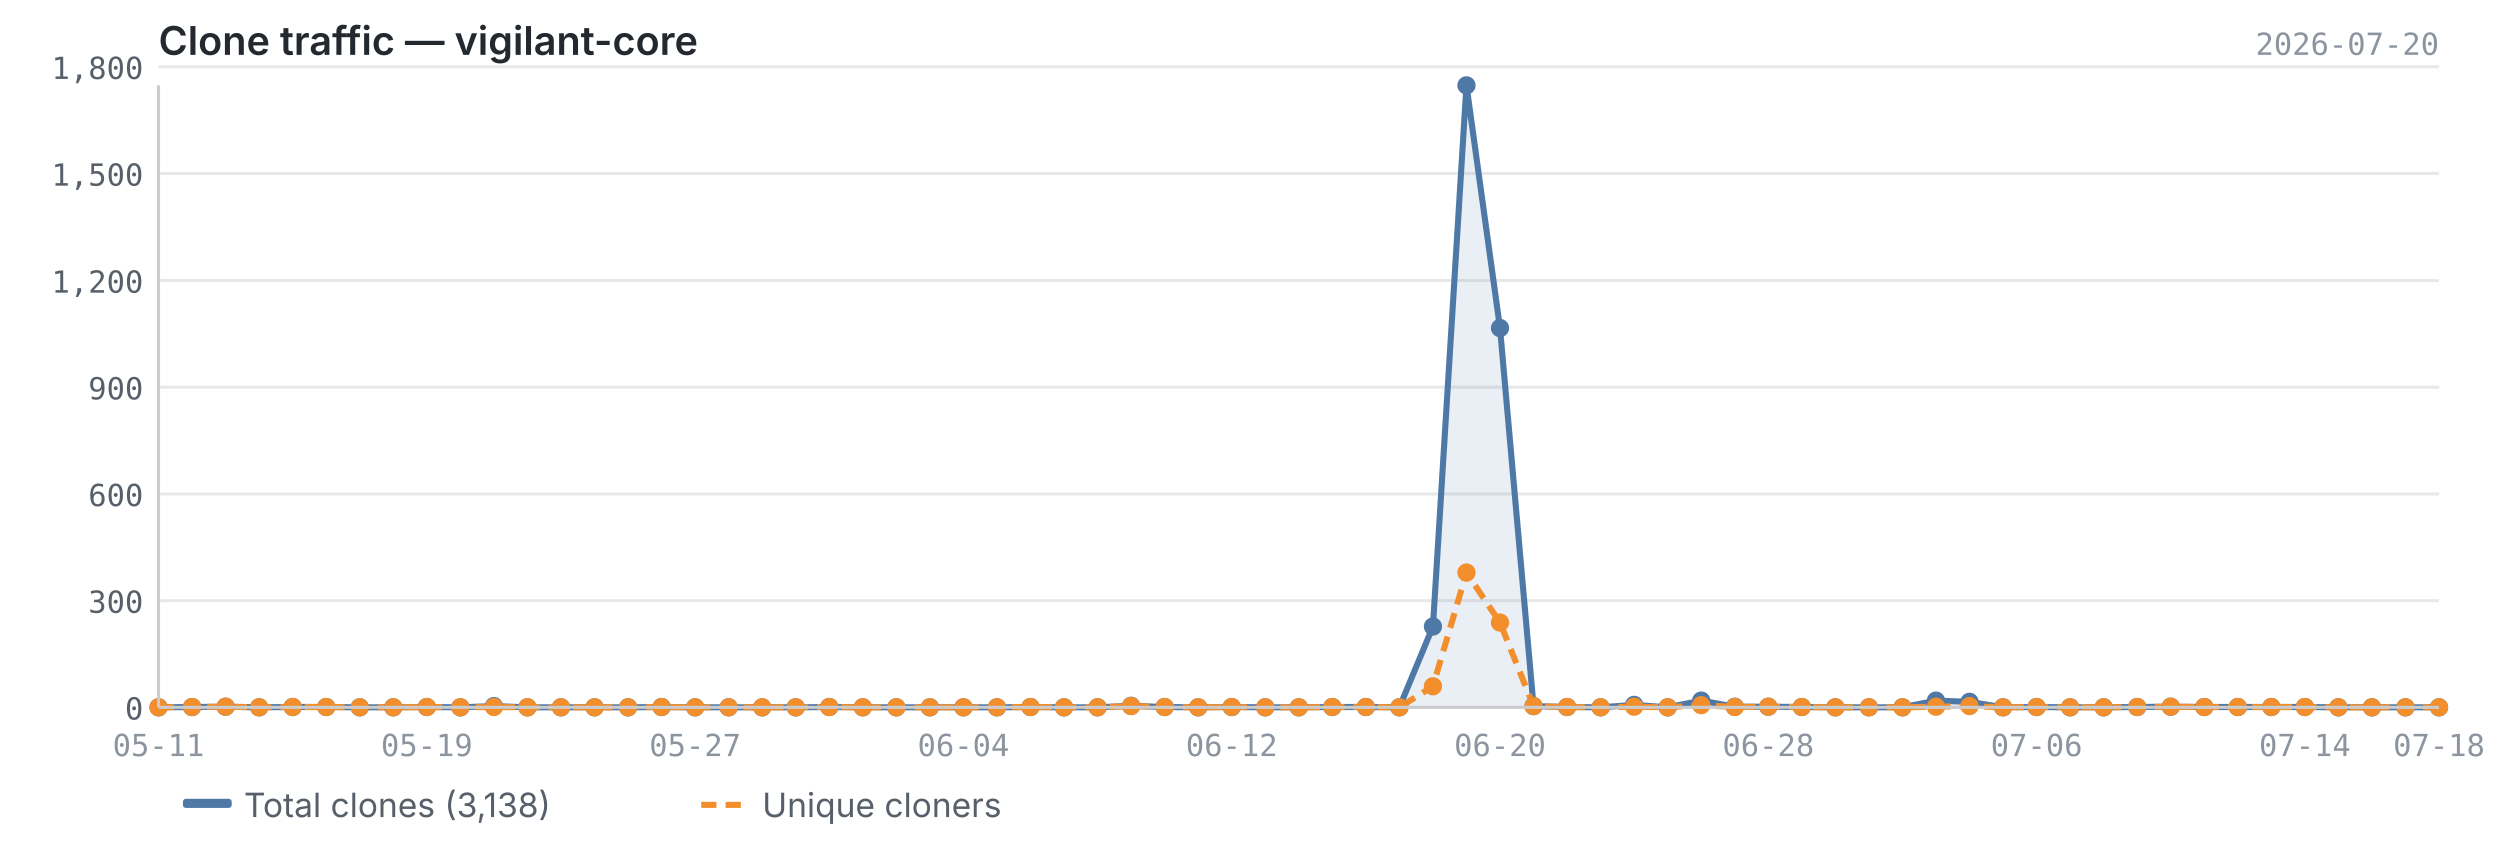
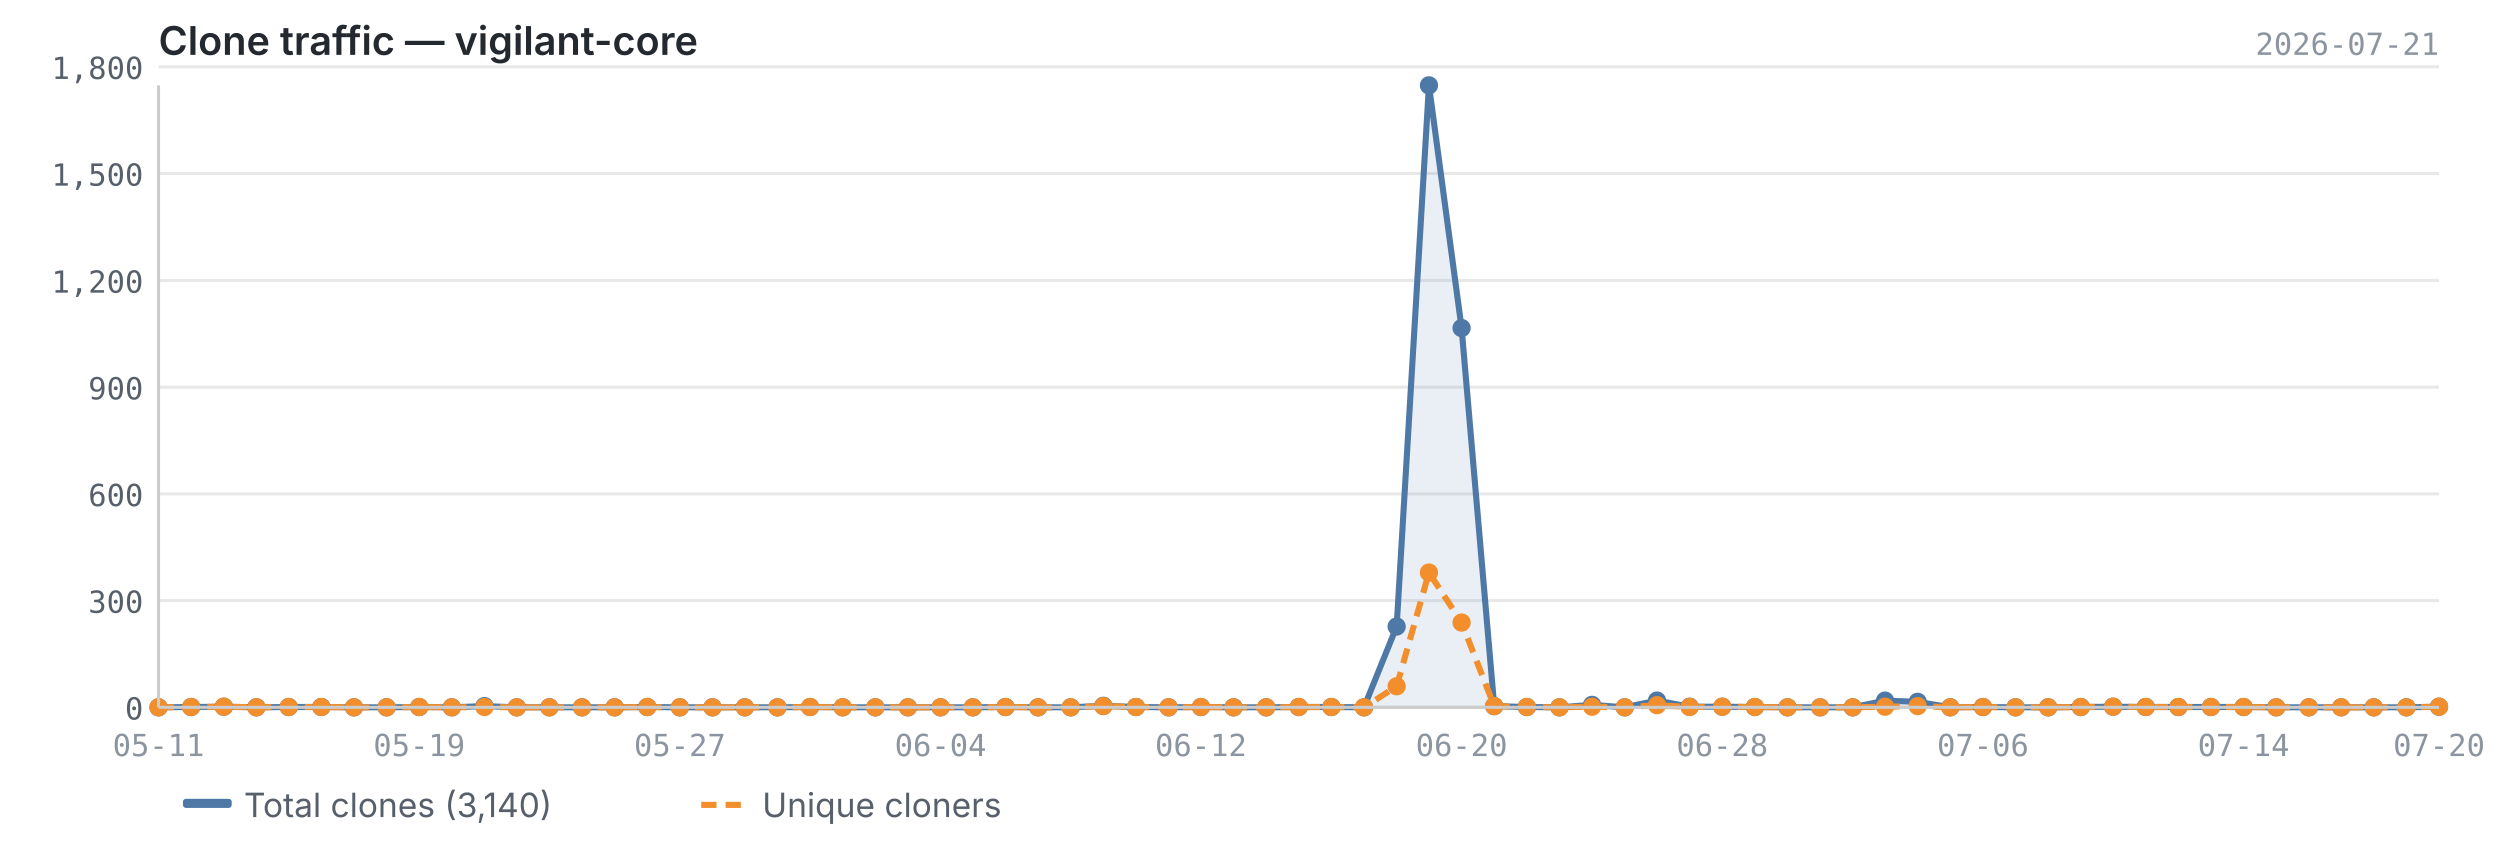
<svg xmlns="http://www.w3.org/2000/svg" viewBox="0 0 820 280" width="820" height="280">
  <text x="52" y="18" font-size="13" font-weight="600" fill="#24292f" font-family="-apple-system, BlinkMacSystemFont, 'Segoe UI', sans-serif">Clone traffic — vigilant-core</text>
-   <text x="800" y="18" font-size="10" fill="#8c959f" font-family="ui-monospace, SFMono-Regular, 'SF Mono', Menlo, monospace" text-anchor="end">2026-07-20</text>
+   <text x="800" y="18" font-size="10" fill="#8c959f" font-family="ui-monospace, SFMono-Regular, 'SF Mono', Menlo, monospace" text-anchor="end">2026-07-21</text>
  <line x1="52" y1="232.0" x2="800" y2="232.0" stroke="#e8e8e8" stroke-width="1" />
  <line x1="52" y1="197.0" x2="800" y2="197.0" stroke="#e8e8e8" stroke-width="1" />
  <line x1="52" y1="162.0" x2="800" y2="162.0" stroke="#e8e8e8" stroke-width="1" />
  <line x1="52" y1="127.0" x2="800" y2="127.0" stroke="#e8e8e8" stroke-width="1" />
  <line x1="52" y1="92.0" x2="800" y2="92.0" stroke="#e8e8e8" stroke-width="1" />
  <line x1="52" y1="56.9" x2="800" y2="56.9" stroke="#e8e8e8" stroke-width="1" />
  <line x1="52" y1="21.9" x2="800" y2="21.9" stroke="#e8e8e8" stroke-width="1" />
-   <path d="M52.0,232.0 L52.0,232.0 L63.0,231.9 L74.0,231.8 L85.0,232.0 L96.0,231.9 L107.0,231.9 L118.0,232.0 L129.0,232.0 L140.0,231.9 L151.0,232.0 L162.0,231.6 L173.0,232.0 L184.0,232.0 L195.0,232.0 L206.0,232.0 L217.0,231.9 L228.0,232.0 L239.0,232.0 L250.0,232.0 L261.0,232.0 L272.0,231.9 L283.0,232.0 L294.0,232.0 L305.0,232.0 L316.0,232.0 L327.0,232.0 L338.0,231.9 L349.0,232.0 L360.0,232.0 L371.0,231.5 L382.0,231.9 L393.0,232.0 L404.0,231.9 L415.0,232.0 L426.0,232.0 L437.0,231.9 L448.0,231.9 L459.0,232.0 L470.0,205.5 L481.0,28.0 L492.0,107.6 L503.0,231.6 L514.0,231.9 L525.0,232.0 L536.0,231.2 L547.0,232.0 L558.0,229.8 L569.0,231.8 L580.0,231.8 L591.0,231.9 L602.0,232.0 L613.0,232.0 L624.0,232.0 L635.0,229.8 L646.0,230.2 L657.0,232.0 L668.0,231.9 L679.0,232.0 L690.0,232.0 L701.0,231.9 L712.0,231.8 L723.0,231.9 L734.0,231.9 L745.0,231.9 L756.0,231.9 L767.0,232.0 L778.0,232.0 L789.0,232.0 L800.0,232.0 L800.0,232.0 L52.0,232.0Z" fill="#4e79a7" opacity="0.12" />
-   <polyline points="52.0,232.0 63.0,231.9 74.0,231.8 85.0,232.0 96.0,231.9 107.0,231.9 118.0,232.0 129.0,232.0 140.0,231.9 151.0,232.0 162.0,231.6 173.0,232.0 184.0,232.0 195.0,232.0 206.0,232.0 217.0,231.9 228.0,232.0 239.0,232.0 250.0,232.0 261.0,232.0 272.0,231.9 283.0,232.0 294.0,232.0 305.0,232.0 316.0,232.0 327.0,232.0 338.0,231.9 349.0,232.0 360.0,232.0 371.0,231.5 382.0,231.9 393.0,232.0 404.0,231.9 415.0,232.0 426.0,232.0 437.0,231.9 448.0,231.9 459.0,232.0 470.0,205.5 481.0,28.0 492.0,107.6 503.0,231.6 514.0,231.9 525.0,232.0 536.0,231.2 547.0,232.0 558.0,229.8 569.0,231.8 580.0,231.8 591.0,231.9 602.0,232.0 613.0,232.0 624.0,232.0 635.0,229.8 646.0,230.2 657.0,232.0 668.0,231.9 679.0,232.0 690.0,232.0 701.0,231.9 712.0,231.8 723.0,231.9 734.0,231.9 745.0,231.9 756.0,231.9 767.0,232.0 778.0,232.0 789.0,232.0 800.0,232.0" fill="none" stroke="#4e79a7" stroke-width="2" stroke-linejoin="round" />
-   <polyline points="52.0,232.0 63.0,231.9 74.0,231.8 85.0,232.0 96.0,231.9 107.0,231.9 118.0,232.0 129.0,232.0 140.0,231.9 151.0,232.0 162.0,231.9 173.0,232.0 184.0,232.0 195.0,232.0 206.0,232.0 217.0,231.9 228.0,232.0 239.0,232.0 250.0,232.0 261.0,232.0 272.0,231.9 283.0,232.0 294.0,232.0 305.0,232.0 316.0,232.0 327.0,232.0 338.0,231.9 349.0,232.0 360.0,232.0 371.0,231.6 382.0,231.9 393.0,232.0 404.0,231.9 415.0,232.0 426.0,232.0 437.0,231.9 448.0,231.9 459.0,232.0 470.0,225.1 481.0,187.8 492.0,204.2 503.0,231.6 514.0,231.9 525.0,232.0 536.0,231.8 547.0,232.0 558.0,231.3 569.0,231.9 580.0,231.8 591.0,231.9 602.0,232.0 613.0,232.0 624.0,232.0 635.0,231.8 646.0,231.6 657.0,232.0 668.0,231.9 679.0,232.0 690.0,232.0 701.0,231.9 712.0,231.8 723.0,231.9 734.0,231.9 745.0,231.9 756.0,231.9 767.0,232.0 778.0,232.0 789.0,232.0 800.0,232.0" fill="none" stroke="#f28e2b" stroke-width="2" stroke-linejoin="round" stroke-dasharray="5,3" />
+   <path d="M52.0,232.0 L52.0,232.0 L62.7,231.9 L73.4,231.8 L84.1,232.0 L94.7,231.9 L105.4,231.9 L116.1,232.0 L126.8,232.0 L137.5,231.9 L148.2,232.0 L158.9,231.6 L169.5,232.0 L180.2,232.0 L190.9,232.0 L201.6,232.0 L212.3,231.9 L223.0,232.0 L233.7,232.0 L244.3,232.0 L255.0,232.0 L265.7,231.9 L276.4,232.0 L287.1,232.0 L297.8,232.0 L308.5,232.0 L319.1,232.0 L329.8,231.9 L340.5,232.0 L351.2,232.0 L361.9,231.5 L372.6,231.9 L383.3,232.0 L393.9,231.9 L404.6,232.0 L415.3,232.0 L426.0,231.9 L436.7,231.9 L447.4,232.0 L458.1,205.5 L468.7,28.0 L479.4,107.6 L490.1,231.6 L500.8,231.9 L511.5,232.0 L522.2,231.2 L532.9,232.0 L543.5,229.8 L554.2,231.8 L564.9,231.8 L575.6,231.9 L586.3,232.0 L597.0,232.0 L607.7,232.0 L618.3,229.8 L629.0,230.2 L639.7,232.0 L650.4,231.9 L661.1,232.0 L671.8,232.0 L682.5,231.9 L693.1,231.8 L703.8,231.9 L714.5,231.9 L725.2,231.9 L735.9,231.9 L746.6,232.0 L757.3,232.0 L767.9,232.0 L778.6,232.0 L789.3,232.0 L800.0,231.8 L800.0,232.0 L52.0,232.0Z" fill="#4e79a7" opacity="0.12" />
+   <polyline points="52.0,232.0 62.7,231.9 73.4,231.8 84.1,232.0 94.7,231.9 105.4,231.9 116.1,232.0 126.8,232.0 137.5,231.9 148.2,232.0 158.9,231.6 169.5,232.0 180.2,232.0 190.9,232.0 201.6,232.0 212.3,231.9 223.0,232.0 233.7,232.0 244.3,232.0 255.0,232.0 265.7,231.9 276.4,232.0 287.1,232.0 297.8,232.0 308.5,232.0 319.1,232.0 329.8,231.9 340.5,232.0 351.2,232.0 361.9,231.5 372.6,231.9 383.3,232.0 393.9,231.9 404.6,232.0 415.3,232.0 426.0,231.9 436.7,231.9 447.4,232.0 458.1,205.5 468.7,28.0 479.4,107.6 490.1,231.6 500.8,231.9 511.5,232.0 522.2,231.2 532.9,232.0 543.5,229.8 554.2,231.8 564.9,231.8 575.6,231.9 586.3,232.0 597.0,232.0 607.7,232.0 618.3,229.8 629.0,230.2 639.7,232.0 650.4,231.9 661.1,232.0 671.8,232.0 682.5,231.9 693.1,231.8 703.8,231.9 714.5,231.9 725.2,231.9 735.9,231.9 746.6,232.0 757.3,232.0 767.9,232.0 778.6,232.0 789.3,232.0 800.0,231.8" fill="none" stroke="#4e79a7" stroke-width="2" stroke-linejoin="round" />
+   <polyline points="52.0,232.0 62.7,231.9 73.4,231.8 84.1,232.0 94.7,231.9 105.4,231.9 116.1,232.0 126.8,232.0 137.5,231.9 148.2,232.0 158.9,231.9 169.5,232.0 180.2,232.0 190.9,232.0 201.6,232.0 212.3,231.9 223.0,232.0 233.7,232.0 244.3,232.0 255.0,232.0 265.7,231.9 276.4,232.0 287.1,232.0 297.8,232.0 308.5,232.0 319.1,232.0 329.8,231.9 340.5,232.0 351.2,232.0 361.9,231.6 372.6,231.9 383.3,232.0 393.9,231.9 404.6,232.0 415.3,232.0 426.0,231.9 436.7,231.9 447.4,232.0 458.1,225.1 468.7,187.8 479.4,204.2 490.1,231.6 500.8,231.9 511.5,232.0 522.2,231.8 532.9,232.0 543.5,231.3 554.2,231.9 564.9,231.8 575.6,231.9 586.3,232.0 597.0,232.0 607.7,232.0 618.3,231.8 629.0,231.6 639.7,232.0 650.4,231.9 661.1,232.0 671.8,232.0 682.5,231.9 693.1,231.8 703.8,231.9 714.5,231.9 725.2,231.9 735.9,231.9 746.6,232.0 757.3,232.0 767.9,232.0 778.6,232.0 789.3,232.0 800.0,231.8" fill="none" stroke="#f28e2b" stroke-width="2" stroke-linejoin="round" stroke-dasharray="5,3" />
  <circle cx="52.0" cy="232.0" r="3" fill="#4e79a7" />
-   <circle cx="63.0" cy="231.9" r="3" fill="#4e79a7" />
-   <circle cx="74.0" cy="231.8" r="3" fill="#4e79a7" />
-   <circle cx="85.0" cy="232.0" r="3" fill="#4e79a7" />
-   <circle cx="96.0" cy="231.9" r="3" fill="#4e79a7" />
-   <circle cx="107.0" cy="231.9" r="3" fill="#4e79a7" />
-   <circle cx="118.0" cy="232.0" r="3" fill="#4e79a7" />
-   <circle cx="129.0" cy="232.0" r="3" fill="#4e79a7" />
-   <circle cx="140.0" cy="231.9" r="3" fill="#4e79a7" />
-   <circle cx="151.0" cy="232.0" r="3" fill="#4e79a7" />
-   <circle cx="162.0" cy="231.6" r="3" fill="#4e79a7" />
-   <circle cx="173.0" cy="232.0" r="3" fill="#4e79a7" />
-   <circle cx="184.0" cy="232.0" r="3" fill="#4e79a7" />
-   <circle cx="195.0" cy="232.0" r="3" fill="#4e79a7" />
-   <circle cx="206.0" cy="232.0" r="3" fill="#4e79a7" />
-   <circle cx="217.0" cy="231.9" r="3" fill="#4e79a7" />
-   <circle cx="228.0" cy="232.0" r="3" fill="#4e79a7" />
-   <circle cx="239.0" cy="232.0" r="3" fill="#4e79a7" />
-   <circle cx="250.0" cy="232.0" r="3" fill="#4e79a7" />
-   <circle cx="261.0" cy="232.0" r="3" fill="#4e79a7" />
-   <circle cx="272.0" cy="231.9" r="3" fill="#4e79a7" />
-   <circle cx="283.0" cy="232.0" r="3" fill="#4e79a7" />
-   <circle cx="294.0" cy="232.0" r="3" fill="#4e79a7" />
-   <circle cx="305.0" cy="232.0" r="3" fill="#4e79a7" />
-   <circle cx="316.0" cy="232.0" r="3" fill="#4e79a7" />
-   <circle cx="327.0" cy="232.0" r="3" fill="#4e79a7" />
-   <circle cx="338.0" cy="231.9" r="3" fill="#4e79a7" />
-   <circle cx="349.0" cy="232.0" r="3" fill="#4e79a7" />
-   <circle cx="360.0" cy="232.0" r="3" fill="#4e79a7" />
-   <circle cx="371.0" cy="231.5" r="3" fill="#4e79a7" />
-   <circle cx="382.0" cy="231.9" r="3" fill="#4e79a7" />
-   <circle cx="393.0" cy="232.0" r="3" fill="#4e79a7" />
-   <circle cx="404.0" cy="231.9" r="3" fill="#4e79a7" />
-   <circle cx="415.0" cy="232.0" r="3" fill="#4e79a7" />
-   <circle cx="426.0" cy="232.0" r="3" fill="#4e79a7" />
-   <circle cx="437.0" cy="231.9" r="3" fill="#4e79a7" />
-   <circle cx="448.0" cy="231.9" r="3" fill="#4e79a7" />
-   <circle cx="459.0" cy="232.0" r="3" fill="#4e79a7" />
-   <circle cx="470.0" cy="205.5" r="3" fill="#4e79a7" />
-   <circle cx="481.0" cy="28.0" r="3" fill="#4e79a7" />
-   <circle cx="492.0" cy="107.6" r="3" fill="#4e79a7" />
-   <circle cx="503.0" cy="231.6" r="3" fill="#4e79a7" />
-   <circle cx="514.0" cy="231.9" r="3" fill="#4e79a7" />
-   <circle cx="525.0" cy="232.0" r="3" fill="#4e79a7" />
-   <circle cx="536.0" cy="231.2" r="3" fill="#4e79a7" />
-   <circle cx="547.0" cy="232.0" r="3" fill="#4e79a7" />
-   <circle cx="558.0" cy="229.8" r="3" fill="#4e79a7" />
-   <circle cx="569.0" cy="231.8" r="3" fill="#4e79a7" />
-   <circle cx="580.0" cy="231.8" r="3" fill="#4e79a7" />
-   <circle cx="591.0" cy="231.9" r="3" fill="#4e79a7" />
-   <circle cx="602.0" cy="232.0" r="3" fill="#4e79a7" />
-   <circle cx="613.0" cy="232.0" r="3" fill="#4e79a7" />
-   <circle cx="624.0" cy="232.0" r="3" fill="#4e79a7" />
-   <circle cx="635.0" cy="229.8" r="3" fill="#4e79a7" />
-   <circle cx="646.0" cy="230.2" r="3" fill="#4e79a7" />
-   <circle cx="657.0" cy="232.0" r="3" fill="#4e79a7" />
-   <circle cx="668.0" cy="231.9" r="3" fill="#4e79a7" />
-   <circle cx="679.0" cy="232.0" r="3" fill="#4e79a7" />
-   <circle cx="690.0" cy="232.0" r="3" fill="#4e79a7" />
-   <circle cx="701.0" cy="231.9" r="3" fill="#4e79a7" />
-   <circle cx="712.0" cy="231.8" r="3" fill="#4e79a7" />
-   <circle cx="723.0" cy="231.9" r="3" fill="#4e79a7" />
-   <circle cx="734.0" cy="231.9" r="3" fill="#4e79a7" />
-   <circle cx="745.0" cy="231.9" r="3" fill="#4e79a7" />
-   <circle cx="756.0" cy="231.9" r="3" fill="#4e79a7" />
-   <circle cx="767.0" cy="232.0" r="3" fill="#4e79a7" />
-   <circle cx="778.0" cy="232.0" r="3" fill="#4e79a7" />
-   <circle cx="789.0" cy="232.0" r="3" fill="#4e79a7" />
-   <circle cx="800.0" cy="232.0" r="3" fill="#4e79a7" />
+   <circle cx="62.7" cy="231.9" r="3" fill="#4e79a7" />
+   <circle cx="73.4" cy="231.8" r="3" fill="#4e79a7" />
+   <circle cx="84.1" cy="232.0" r="3" fill="#4e79a7" />
+   <circle cx="94.7" cy="231.9" r="3" fill="#4e79a7" />
+   <circle cx="105.4" cy="231.9" r="3" fill="#4e79a7" />
+   <circle cx="116.1" cy="232.0" r="3" fill="#4e79a7" />
+   <circle cx="126.8" cy="232.0" r="3" fill="#4e79a7" />
+   <circle cx="137.5" cy="231.9" r="3" fill="#4e79a7" />
+   <circle cx="148.2" cy="232.0" r="3" fill="#4e79a7" />
+   <circle cx="158.9" cy="231.6" r="3" fill="#4e79a7" />
+   <circle cx="169.5" cy="232.0" r="3" fill="#4e79a7" />
+   <circle cx="180.2" cy="232.0" r="3" fill="#4e79a7" />
+   <circle cx="190.9" cy="232.0" r="3" fill="#4e79a7" />
+   <circle cx="201.6" cy="232.0" r="3" fill="#4e79a7" />
+   <circle cx="212.3" cy="231.9" r="3" fill="#4e79a7" />
+   <circle cx="223.0" cy="232.0" r="3" fill="#4e79a7" />
+   <circle cx="233.7" cy="232.0" r="3" fill="#4e79a7" />
+   <circle cx="244.3" cy="232.0" r="3" fill="#4e79a7" />
+   <circle cx="255.0" cy="232.0" r="3" fill="#4e79a7" />
+   <circle cx="265.7" cy="231.9" r="3" fill="#4e79a7" />
+   <circle cx="276.4" cy="232.0" r="3" fill="#4e79a7" />
+   <circle cx="287.1" cy="232.0" r="3" fill="#4e79a7" />
+   <circle cx="297.8" cy="232.0" r="3" fill="#4e79a7" />
+   <circle cx="308.5" cy="232.0" r="3" fill="#4e79a7" />
+   <circle cx="319.1" cy="232.0" r="3" fill="#4e79a7" />
+   <circle cx="329.8" cy="231.9" r="3" fill="#4e79a7" />
+   <circle cx="340.5" cy="232.0" r="3" fill="#4e79a7" />
+   <circle cx="351.2" cy="232.0" r="3" fill="#4e79a7" />
+   <circle cx="361.9" cy="231.5" r="3" fill="#4e79a7" />
+   <circle cx="372.6" cy="231.9" r="3" fill="#4e79a7" />
+   <circle cx="383.3" cy="232.0" r="3" fill="#4e79a7" />
+   <circle cx="393.9" cy="231.9" r="3" fill="#4e79a7" />
+   <circle cx="404.6" cy="232.0" r="3" fill="#4e79a7" />
+   <circle cx="415.3" cy="232.0" r="3" fill="#4e79a7" />
+   <circle cx="426.0" cy="231.9" r="3" fill="#4e79a7" />
+   <circle cx="436.7" cy="231.9" r="3" fill="#4e79a7" />
+   <circle cx="447.4" cy="232.0" r="3" fill="#4e79a7" />
+   <circle cx="458.1" cy="205.5" r="3" fill="#4e79a7" />
+   <circle cx="468.7" cy="28.0" r="3" fill="#4e79a7" />
+   <circle cx="479.4" cy="107.6" r="3" fill="#4e79a7" />
+   <circle cx="490.1" cy="231.6" r="3" fill="#4e79a7" />
+   <circle cx="500.8" cy="231.9" r="3" fill="#4e79a7" />
+   <circle cx="511.5" cy="232.0" r="3" fill="#4e79a7" />
+   <circle cx="522.2" cy="231.2" r="3" fill="#4e79a7" />
+   <circle cx="532.9" cy="232.0" r="3" fill="#4e79a7" />
+   <circle cx="543.5" cy="229.8" r="3" fill="#4e79a7" />
+   <circle cx="554.2" cy="231.8" r="3" fill="#4e79a7" />
+   <circle cx="564.9" cy="231.8" r="3" fill="#4e79a7" />
+   <circle cx="575.6" cy="231.9" r="3" fill="#4e79a7" />
+   <circle cx="586.3" cy="232.0" r="3" fill="#4e79a7" />
+   <circle cx="597.0" cy="232.0" r="3" fill="#4e79a7" />
+   <circle cx="607.7" cy="232.0" r="3" fill="#4e79a7" />
+   <circle cx="618.3" cy="229.8" r="3" fill="#4e79a7" />
+   <circle cx="629.0" cy="230.2" r="3" fill="#4e79a7" />
+   <circle cx="639.7" cy="232.0" r="3" fill="#4e79a7" />
+   <circle cx="650.4" cy="231.9" r="3" fill="#4e79a7" />
+   <circle cx="661.1" cy="232.0" r="3" fill="#4e79a7" />
+   <circle cx="671.8" cy="232.0" r="3" fill="#4e79a7" />
+   <circle cx="682.5" cy="231.9" r="3" fill="#4e79a7" />
+   <circle cx="693.1" cy="231.8" r="3" fill="#4e79a7" />
+   <circle cx="703.8" cy="231.9" r="3" fill="#4e79a7" />
+   <circle cx="714.5" cy="231.9" r="3" fill="#4e79a7" />
+   <circle cx="725.2" cy="231.9" r="3" fill="#4e79a7" />
+   <circle cx="735.9" cy="231.9" r="3" fill="#4e79a7" />
+   <circle cx="746.6" cy="232.0" r="3" fill="#4e79a7" />
+   <circle cx="757.3" cy="232.0" r="3" fill="#4e79a7" />
+   <circle cx="767.9" cy="232.0" r="3" fill="#4e79a7" />
+   <circle cx="778.6" cy="232.0" r="3" fill="#4e79a7" />
+   <circle cx="789.3" cy="232.0" r="3" fill="#4e79a7" />
+   <circle cx="800.0" cy="231.8" r="3" fill="#4e79a7" />
  <circle cx="52.0" cy="232.0" r="3" fill="#f28e2b" />
-   <circle cx="63.0" cy="231.9" r="3" fill="#f28e2b" />
-   <circle cx="74.0" cy="231.8" r="3" fill="#f28e2b" />
-   <circle cx="85.0" cy="232.0" r="3" fill="#f28e2b" />
-   <circle cx="96.0" cy="231.9" r="3" fill="#f28e2b" />
-   <circle cx="107.0" cy="231.9" r="3" fill="#f28e2b" />
-   <circle cx="118.0" cy="232.0" r="3" fill="#f28e2b" />
-   <circle cx="129.0" cy="232.0" r="3" fill="#f28e2b" />
-   <circle cx="140.0" cy="231.9" r="3" fill="#f28e2b" />
-   <circle cx="151.0" cy="232.0" r="3" fill="#f28e2b" />
-   <circle cx="162.0" cy="231.9" r="3" fill="#f28e2b" />
-   <circle cx="173.0" cy="232.0" r="3" fill="#f28e2b" />
-   <circle cx="184.0" cy="232.0" r="3" fill="#f28e2b" />
-   <circle cx="195.0" cy="232.0" r="3" fill="#f28e2b" />
-   <circle cx="206.0" cy="232.0" r="3" fill="#f28e2b" />
-   <circle cx="217.0" cy="231.9" r="3" fill="#f28e2b" />
-   <circle cx="228.0" cy="232.0" r="3" fill="#f28e2b" />
-   <circle cx="239.0" cy="232.0" r="3" fill="#f28e2b" />
-   <circle cx="250.0" cy="232.0" r="3" fill="#f28e2b" />
-   <circle cx="261.0" cy="232.0" r="3" fill="#f28e2b" />
-   <circle cx="272.0" cy="231.9" r="3" fill="#f28e2b" />
-   <circle cx="283.0" cy="232.0" r="3" fill="#f28e2b" />
-   <circle cx="294.0" cy="232.0" r="3" fill="#f28e2b" />
-   <circle cx="305.0" cy="232.0" r="3" fill="#f28e2b" />
-   <circle cx="316.0" cy="232.0" r="3" fill="#f28e2b" />
-   <circle cx="327.0" cy="232.0" r="3" fill="#f28e2b" />
-   <circle cx="338.0" cy="231.9" r="3" fill="#f28e2b" />
-   <circle cx="349.0" cy="232.0" r="3" fill="#f28e2b" />
-   <circle cx="360.0" cy="232.0" r="3" fill="#f28e2b" />
-   <circle cx="371.0" cy="231.6" r="3" fill="#f28e2b" />
-   <circle cx="382.0" cy="231.9" r="3" fill="#f28e2b" />
-   <circle cx="393.0" cy="232.0" r="3" fill="#f28e2b" />
-   <circle cx="404.0" cy="231.9" r="3" fill="#f28e2b" />
-   <circle cx="415.0" cy="232.0" r="3" fill="#f28e2b" />
-   <circle cx="426.0" cy="232.0" r="3" fill="#f28e2b" />
-   <circle cx="437.0" cy="231.9" r="3" fill="#f28e2b" />
-   <circle cx="448.0" cy="231.9" r="3" fill="#f28e2b" />
-   <circle cx="459.0" cy="232.0" r="3" fill="#f28e2b" />
-   <circle cx="470.0" cy="225.1" r="3" fill="#f28e2b" />
-   <circle cx="481.0" cy="187.8" r="3" fill="#f28e2b" />
-   <circle cx="492.0" cy="204.2" r="3" fill="#f28e2b" />
-   <circle cx="503.0" cy="231.6" r="3" fill="#f28e2b" />
-   <circle cx="514.0" cy="231.9" r="3" fill="#f28e2b" />
-   <circle cx="525.0" cy="232.0" r="3" fill="#f28e2b" />
-   <circle cx="536.0" cy="231.8" r="3" fill="#f28e2b" />
-   <circle cx="547.0" cy="232.0" r="3" fill="#f28e2b" />
-   <circle cx="558.0" cy="231.3" r="3" fill="#f28e2b" />
-   <circle cx="569.0" cy="231.9" r="3" fill="#f28e2b" />
-   <circle cx="580.0" cy="231.8" r="3" fill="#f28e2b" />
-   <circle cx="591.0" cy="231.9" r="3" fill="#f28e2b" />
-   <circle cx="602.0" cy="232.0" r="3" fill="#f28e2b" />
-   <circle cx="613.0" cy="232.0" r="3" fill="#f28e2b" />
-   <circle cx="624.0" cy="232.0" r="3" fill="#f28e2b" />
-   <circle cx="635.0" cy="231.8" r="3" fill="#f28e2b" />
-   <circle cx="646.0" cy="231.6" r="3" fill="#f28e2b" />
-   <circle cx="657.0" cy="232.0" r="3" fill="#f28e2b" />
-   <circle cx="668.0" cy="231.9" r="3" fill="#f28e2b" />
-   <circle cx="679.0" cy="232.0" r="3" fill="#f28e2b" />
-   <circle cx="690.0" cy="232.0" r="3" fill="#f28e2b" />
-   <circle cx="701.0" cy="231.9" r="3" fill="#f28e2b" />
-   <circle cx="712.0" cy="231.8" r="3" fill="#f28e2b" />
-   <circle cx="723.0" cy="231.9" r="3" fill="#f28e2b" />
-   <circle cx="734.0" cy="231.9" r="3" fill="#f28e2b" />
-   <circle cx="745.0" cy="231.9" r="3" fill="#f28e2b" />
-   <circle cx="756.0" cy="231.9" r="3" fill="#f28e2b" />
-   <circle cx="767.0" cy="232.0" r="3" fill="#f28e2b" />
-   <circle cx="778.0" cy="232.0" r="3" fill="#f28e2b" />
-   <circle cx="789.0" cy="232.0" r="3" fill="#f28e2b" />
-   <circle cx="800.0" cy="232.0" r="3" fill="#f28e2b" />
+   <circle cx="62.7" cy="231.9" r="3" fill="#f28e2b" />
+   <circle cx="73.4" cy="231.8" r="3" fill="#f28e2b" />
+   <circle cx="84.1" cy="232.0" r="3" fill="#f28e2b" />
+   <circle cx="94.7" cy="231.9" r="3" fill="#f28e2b" />
+   <circle cx="105.4" cy="231.9" r="3" fill="#f28e2b" />
+   <circle cx="116.1" cy="232.0" r="3" fill="#f28e2b" />
+   <circle cx="126.8" cy="232.0" r="3" fill="#f28e2b" />
+   <circle cx="137.5" cy="231.9" r="3" fill="#f28e2b" />
+   <circle cx="148.2" cy="232.0" r="3" fill="#f28e2b" />
+   <circle cx="158.9" cy="231.9" r="3" fill="#f28e2b" />
+   <circle cx="169.5" cy="232.0" r="3" fill="#f28e2b" />
+   <circle cx="180.2" cy="232.0" r="3" fill="#f28e2b" />
+   <circle cx="190.9" cy="232.0" r="3" fill="#f28e2b" />
+   <circle cx="201.6" cy="232.0" r="3" fill="#f28e2b" />
+   <circle cx="212.3" cy="231.9" r="3" fill="#f28e2b" />
+   <circle cx="223.0" cy="232.0" r="3" fill="#f28e2b" />
+   <circle cx="233.7" cy="232.0" r="3" fill="#f28e2b" />
+   <circle cx="244.3" cy="232.0" r="3" fill="#f28e2b" />
+   <circle cx="255.0" cy="232.0" r="3" fill="#f28e2b" />
+   <circle cx="265.7" cy="231.9" r="3" fill="#f28e2b" />
+   <circle cx="276.4" cy="232.0" r="3" fill="#f28e2b" />
+   <circle cx="287.1" cy="232.0" r="3" fill="#f28e2b" />
+   <circle cx="297.8" cy="232.0" r="3" fill="#f28e2b" />
+   <circle cx="308.5" cy="232.0" r="3" fill="#f28e2b" />
+   <circle cx="319.1" cy="232.0" r="3" fill="#f28e2b" />
+   <circle cx="329.8" cy="231.9" r="3" fill="#f28e2b" />
+   <circle cx="340.5" cy="232.0" r="3" fill="#f28e2b" />
+   <circle cx="351.2" cy="232.0" r="3" fill="#f28e2b" />
+   <circle cx="361.9" cy="231.6" r="3" fill="#f28e2b" />
+   <circle cx="372.6" cy="231.9" r="3" fill="#f28e2b" />
+   <circle cx="383.3" cy="232.0" r="3" fill="#f28e2b" />
+   <circle cx="393.9" cy="231.9" r="3" fill="#f28e2b" />
+   <circle cx="404.6" cy="232.0" r="3" fill="#f28e2b" />
+   <circle cx="415.3" cy="232.0" r="3" fill="#f28e2b" />
+   <circle cx="426.0" cy="231.9" r="3" fill="#f28e2b" />
+   <circle cx="436.7" cy="231.9" r="3" fill="#f28e2b" />
+   <circle cx="447.4" cy="232.0" r="3" fill="#f28e2b" />
+   <circle cx="458.1" cy="225.1" r="3" fill="#f28e2b" />
+   <circle cx="468.7" cy="187.8" r="3" fill="#f28e2b" />
+   <circle cx="479.4" cy="204.2" r="3" fill="#f28e2b" />
+   <circle cx="490.1" cy="231.6" r="3" fill="#f28e2b" />
+   <circle cx="500.8" cy="231.9" r="3" fill="#f28e2b" />
+   <circle cx="511.5" cy="232.0" r="3" fill="#f28e2b" />
+   <circle cx="522.2" cy="231.8" r="3" fill="#f28e2b" />
+   <circle cx="532.9" cy="232.0" r="3" fill="#f28e2b" />
+   <circle cx="543.5" cy="231.3" r="3" fill="#f28e2b" />
+   <circle cx="554.2" cy="231.9" r="3" fill="#f28e2b" />
+   <circle cx="564.9" cy="231.8" r="3" fill="#f28e2b" />
+   <circle cx="575.6" cy="231.9" r="3" fill="#f28e2b" />
+   <circle cx="586.3" cy="232.0" r="3" fill="#f28e2b" />
+   <circle cx="597.0" cy="232.0" r="3" fill="#f28e2b" />
+   <circle cx="607.7" cy="232.0" r="3" fill="#f28e2b" />
+   <circle cx="618.3" cy="231.8" r="3" fill="#f28e2b" />
+   <circle cx="629.0" cy="231.6" r="3" fill="#f28e2b" />
+   <circle cx="639.7" cy="232.0" r="3" fill="#f28e2b" />
+   <circle cx="650.4" cy="231.9" r="3" fill="#f28e2b" />
+   <circle cx="661.1" cy="232.0" r="3" fill="#f28e2b" />
+   <circle cx="671.8" cy="232.0" r="3" fill="#f28e2b" />
+   <circle cx="682.5" cy="231.9" r="3" fill="#f28e2b" />
+   <circle cx="693.1" cy="231.8" r="3" fill="#f28e2b" />
+   <circle cx="703.8" cy="231.9" r="3" fill="#f28e2b" />
+   <circle cx="714.5" cy="231.9" r="3" fill="#f28e2b" />
+   <circle cx="725.2" cy="231.9" r="3" fill="#f28e2b" />
+   <circle cx="735.9" cy="231.9" r="3" fill="#f28e2b" />
+   <circle cx="746.6" cy="232.0" r="3" fill="#f28e2b" />
+   <circle cx="757.3" cy="232.0" r="3" fill="#f28e2b" />
+   <circle cx="767.9" cy="232.0" r="3" fill="#f28e2b" />
+   <circle cx="778.6" cy="232.0" r="3" fill="#f28e2b" />
+   <circle cx="789.3" cy="232.0" r="3" fill="#f28e2b" />
+   <circle cx="800.0" cy="231.8" r="3" fill="#f28e2b" />
  <line x1="52" y1="28" x2="52" y2="232" stroke="#cccccc" stroke-width="1" />
  <line x1="52" y1="232" x2="800" y2="232" stroke="#cccccc" stroke-width="1" />
  <text x="47" y="236.0" text-anchor="end" font-size="10" fill="#57606a" font-family="ui-monospace, SFMono-Regular, 'SF Mono', Menlo, monospace">0</text>
  <text x="47" y="201.0" text-anchor="end" font-size="10" fill="#57606a" font-family="ui-monospace, SFMono-Regular, 'SF Mono', Menlo, monospace">300</text>
  <text x="47" y="166.0" text-anchor="end" font-size="10" fill="#57606a" font-family="ui-monospace, SFMono-Regular, 'SF Mono', Menlo, monospace">600</text>
  <text x="47" y="131.0" text-anchor="end" font-size="10" fill="#57606a" font-family="ui-monospace, SFMono-Regular, 'SF Mono', Menlo, monospace">900</text>
  <text x="47" y="96.0" text-anchor="end" font-size="10" fill="#57606a" font-family="ui-monospace, SFMono-Regular, 'SF Mono', Menlo, monospace">1,200</text>
  <text x="47" y="60.9" text-anchor="end" font-size="10" fill="#57606a" font-family="ui-monospace, SFMono-Regular, 'SF Mono', Menlo, monospace">1,500</text>
  <text x="47" y="25.9" text-anchor="end" font-size="10" fill="#57606a" font-family="ui-monospace, SFMono-Regular, 'SF Mono', Menlo, monospace">1,800</text>
  <text x="52.0" y="248" text-anchor="middle" font-size="10" fill="#8c959f" font-family="ui-monospace, SFMono-Regular, 'SF Mono', Menlo, monospace">05-11</text>
-   <text x="404.0" y="248" text-anchor="middle" font-size="10" fill="#8c959f" font-family="ui-monospace, SFMono-Regular, 'SF Mono', Menlo, monospace">06-12</text>
-   <text x="756.0" y="248" text-anchor="middle" font-size="10" fill="#8c959f" font-family="ui-monospace, SFMono-Regular, 'SF Mono', Menlo, monospace">07-14</text>
-   <text x="800.0" y="248" text-anchor="middle" font-size="10" fill="#8c959f" font-family="ui-monospace, SFMono-Regular, 'SF Mono', Menlo, monospace">07-18</text>
-   <text x="140.0" y="248" text-anchor="middle" font-size="10" fill="#8c959f" font-family="ui-monospace, SFMono-Regular, 'SF Mono', Menlo, monospace">05-19</text>
-   <text x="492.0" y="248" text-anchor="middle" font-size="10" fill="#8c959f" font-family="ui-monospace, SFMono-Regular, 'SF Mono', Menlo, monospace">06-20</text>
-   <text x="228.0" y="248" text-anchor="middle" font-size="10" fill="#8c959f" font-family="ui-monospace, SFMono-Regular, 'SF Mono', Menlo, monospace">05-27</text>
-   <text x="580.0" y="248" text-anchor="middle" font-size="10" fill="#8c959f" font-family="ui-monospace, SFMono-Regular, 'SF Mono', Menlo, monospace">06-28</text>
-   <text x="316.0" y="248" text-anchor="middle" font-size="10" fill="#8c959f" font-family="ui-monospace, SFMono-Regular, 'SF Mono', Menlo, monospace">06-04</text>
-   <text x="668.0" y="248" text-anchor="middle" font-size="10" fill="#8c959f" font-family="ui-monospace, SFMono-Regular, 'SF Mono', Menlo, monospace">07-06</text>
+   <text x="393.9" y="248" text-anchor="middle" font-size="10" fill="#8c959f" font-family="ui-monospace, SFMono-Regular, 'SF Mono', Menlo, monospace">06-12</text>
+   <text x="735.9" y="248" text-anchor="middle" font-size="10" fill="#8c959f" font-family="ui-monospace, SFMono-Regular, 'SF Mono', Menlo, monospace">07-14</text>
+   <text x="800.0" y="248" text-anchor="middle" font-size="10" fill="#8c959f" font-family="ui-monospace, SFMono-Regular, 'SF Mono', Menlo, monospace">07-20</text>
+   <text x="137.5" y="248" text-anchor="middle" font-size="10" fill="#8c959f" font-family="ui-monospace, SFMono-Regular, 'SF Mono', Menlo, monospace">05-19</text>
+   <text x="479.4" y="248" text-anchor="middle" font-size="10" fill="#8c959f" font-family="ui-monospace, SFMono-Regular, 'SF Mono', Menlo, monospace">06-20</text>
+   <text x="223.0" y="248" text-anchor="middle" font-size="10" fill="#8c959f" font-family="ui-monospace, SFMono-Regular, 'SF Mono', Menlo, monospace">05-27</text>
+   <text x="564.9" y="248" text-anchor="middle" font-size="10" fill="#8c959f" font-family="ui-monospace, SFMono-Regular, 'SF Mono', Menlo, monospace">06-28</text>
+   <text x="308.5" y="248" text-anchor="middle" font-size="10" fill="#8c959f" font-family="ui-monospace, SFMono-Regular, 'SF Mono', Menlo, monospace">06-04</text>
+   <text x="650.4" y="248" text-anchor="middle" font-size="10" fill="#8c959f" font-family="ui-monospace, SFMono-Regular, 'SF Mono', Menlo, monospace">07-06</text>
  <rect x="60" y="262" width="16" height="3" fill="#4e79a7" rx="1" />
-   <text x="80" y="268" font-size="11" fill="#57606a" font-family="-apple-system, BlinkMacSystemFont, 'Segoe UI', sans-serif">Total clones (3,138)</text>
+   <text x="80" y="268" font-size="11" fill="#57606a" font-family="-apple-system, BlinkMacSystemFont, 'Segoe UI', sans-serif">Total clones (3,140)</text>
  <line x1="230" y1="264" x2="246" y2="264" stroke="#f28e2b" stroke-width="2" stroke-dasharray="5,3" />
  <text x="250" y="268" font-size="11" fill="#57606a" font-family="-apple-system, BlinkMacSystemFont, 'Segoe UI', sans-serif">Unique cloners</text>
</svg>
